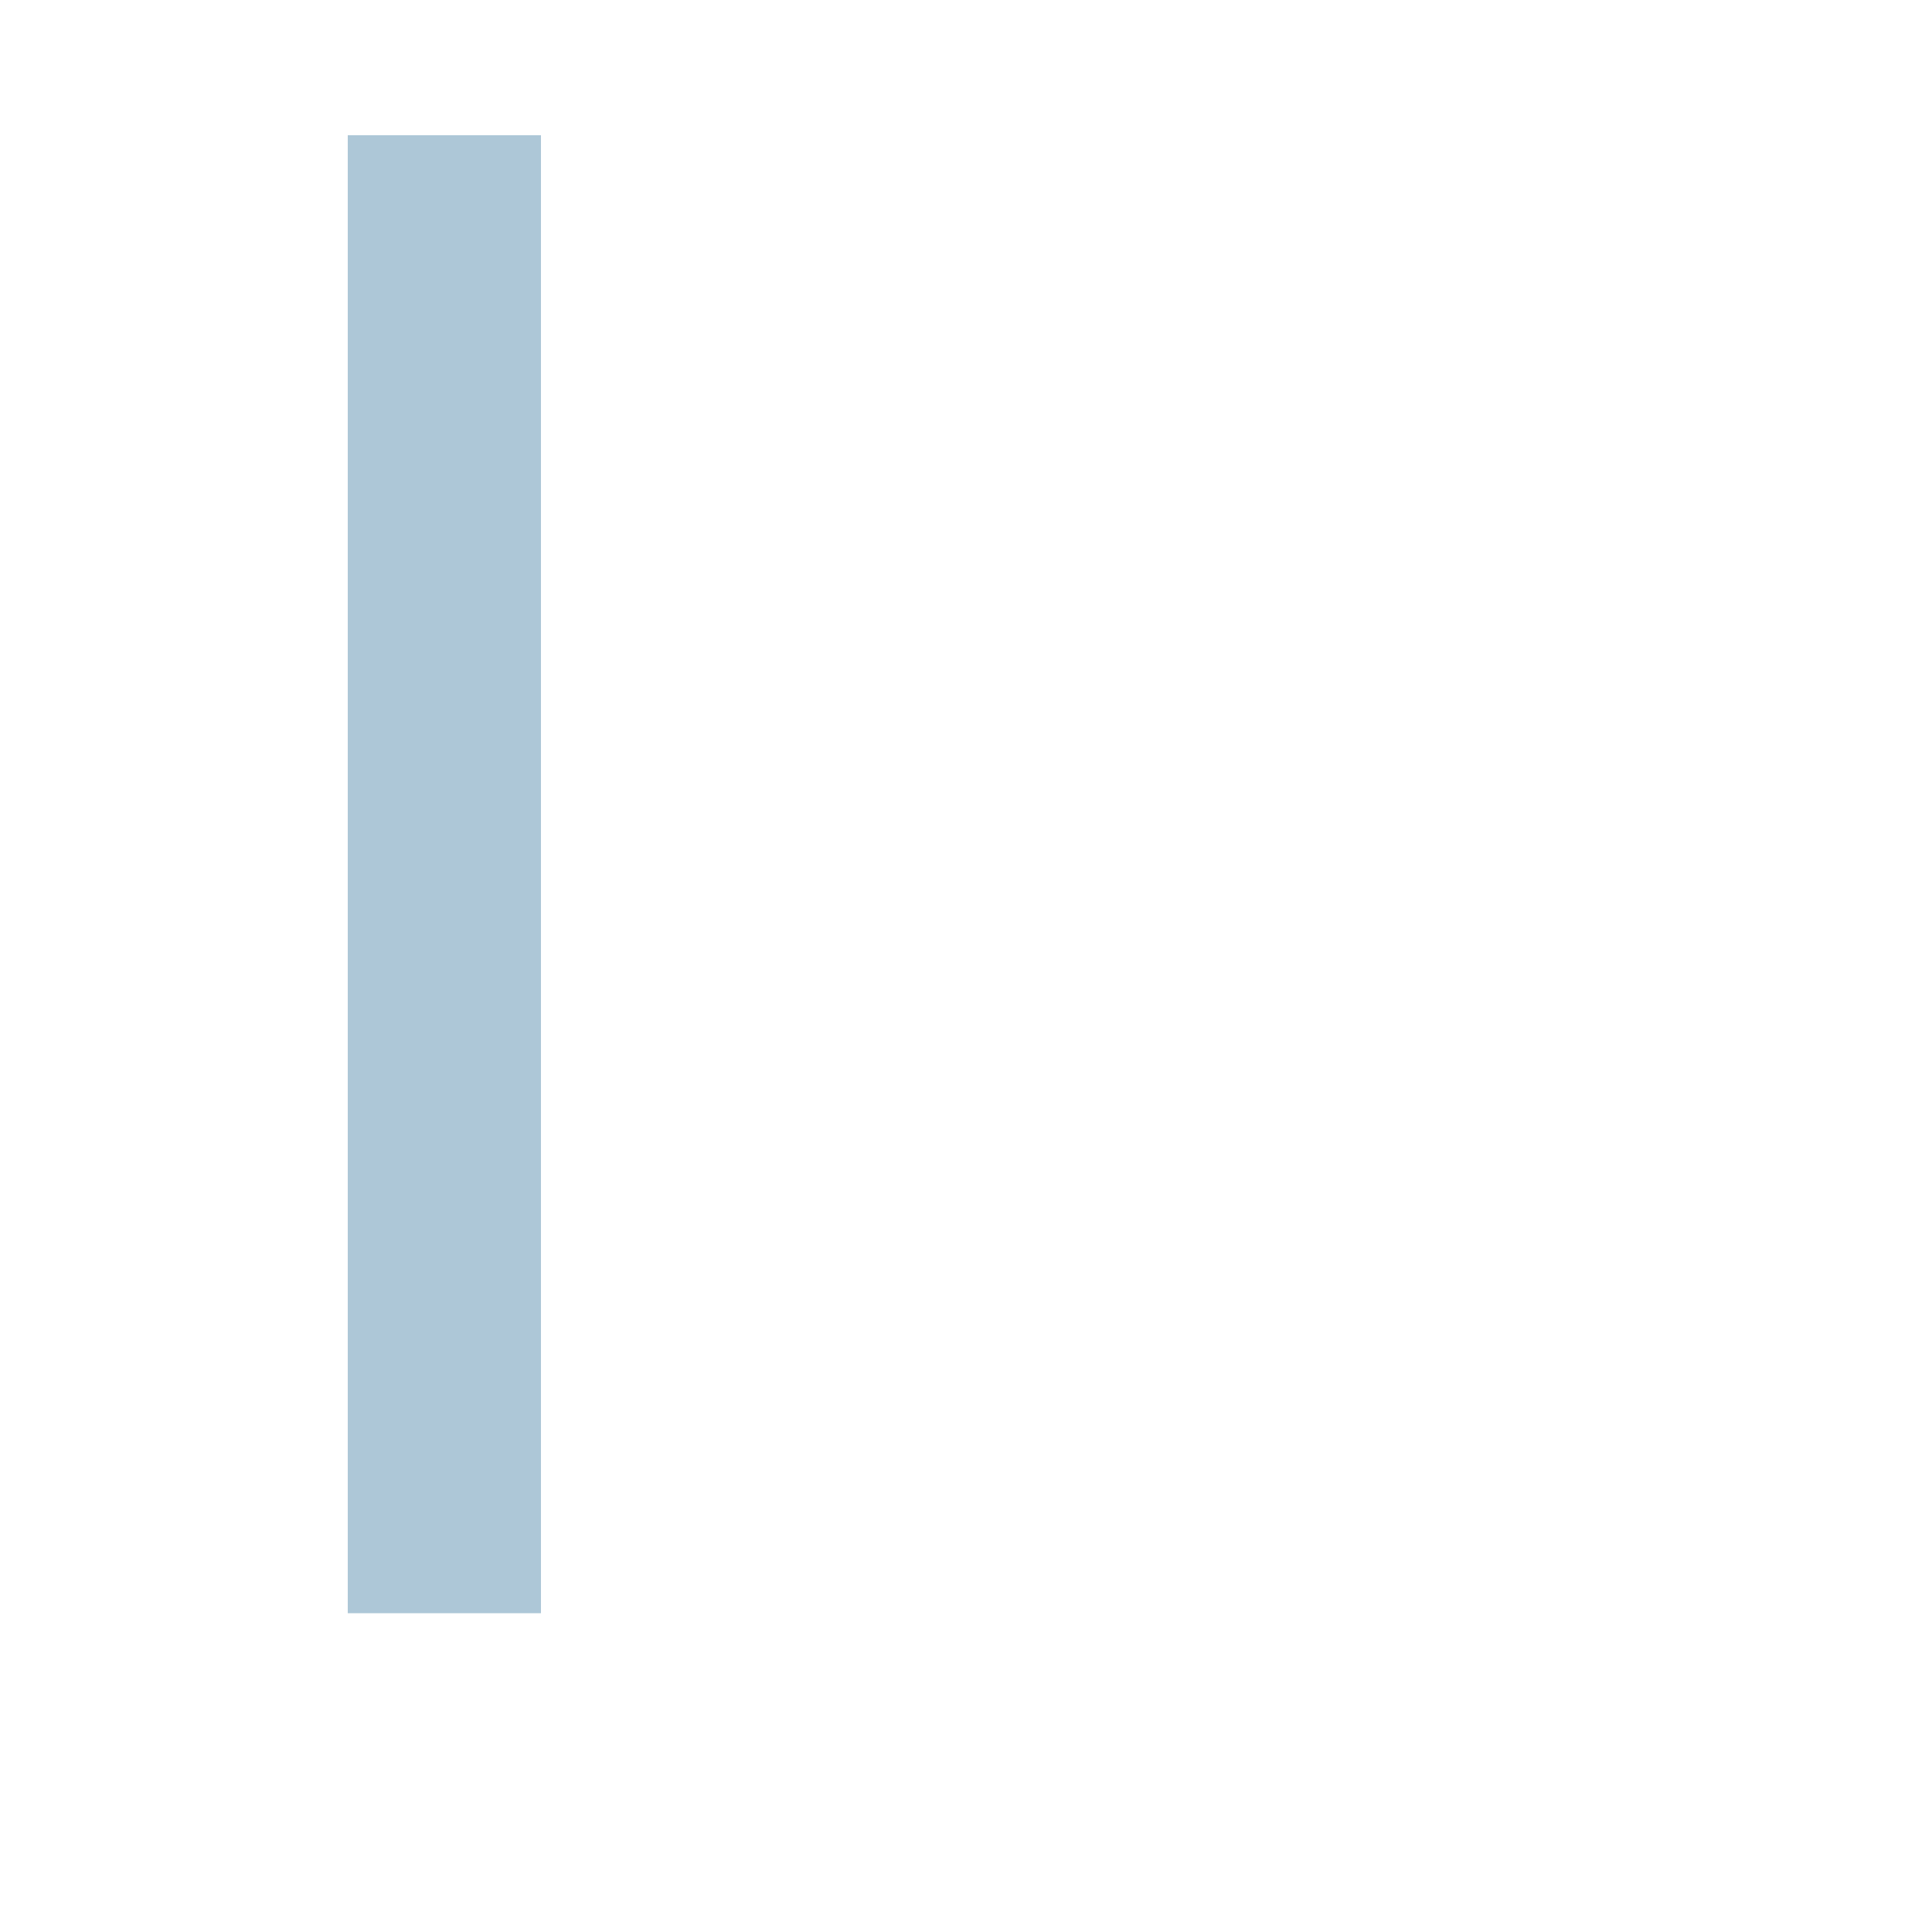
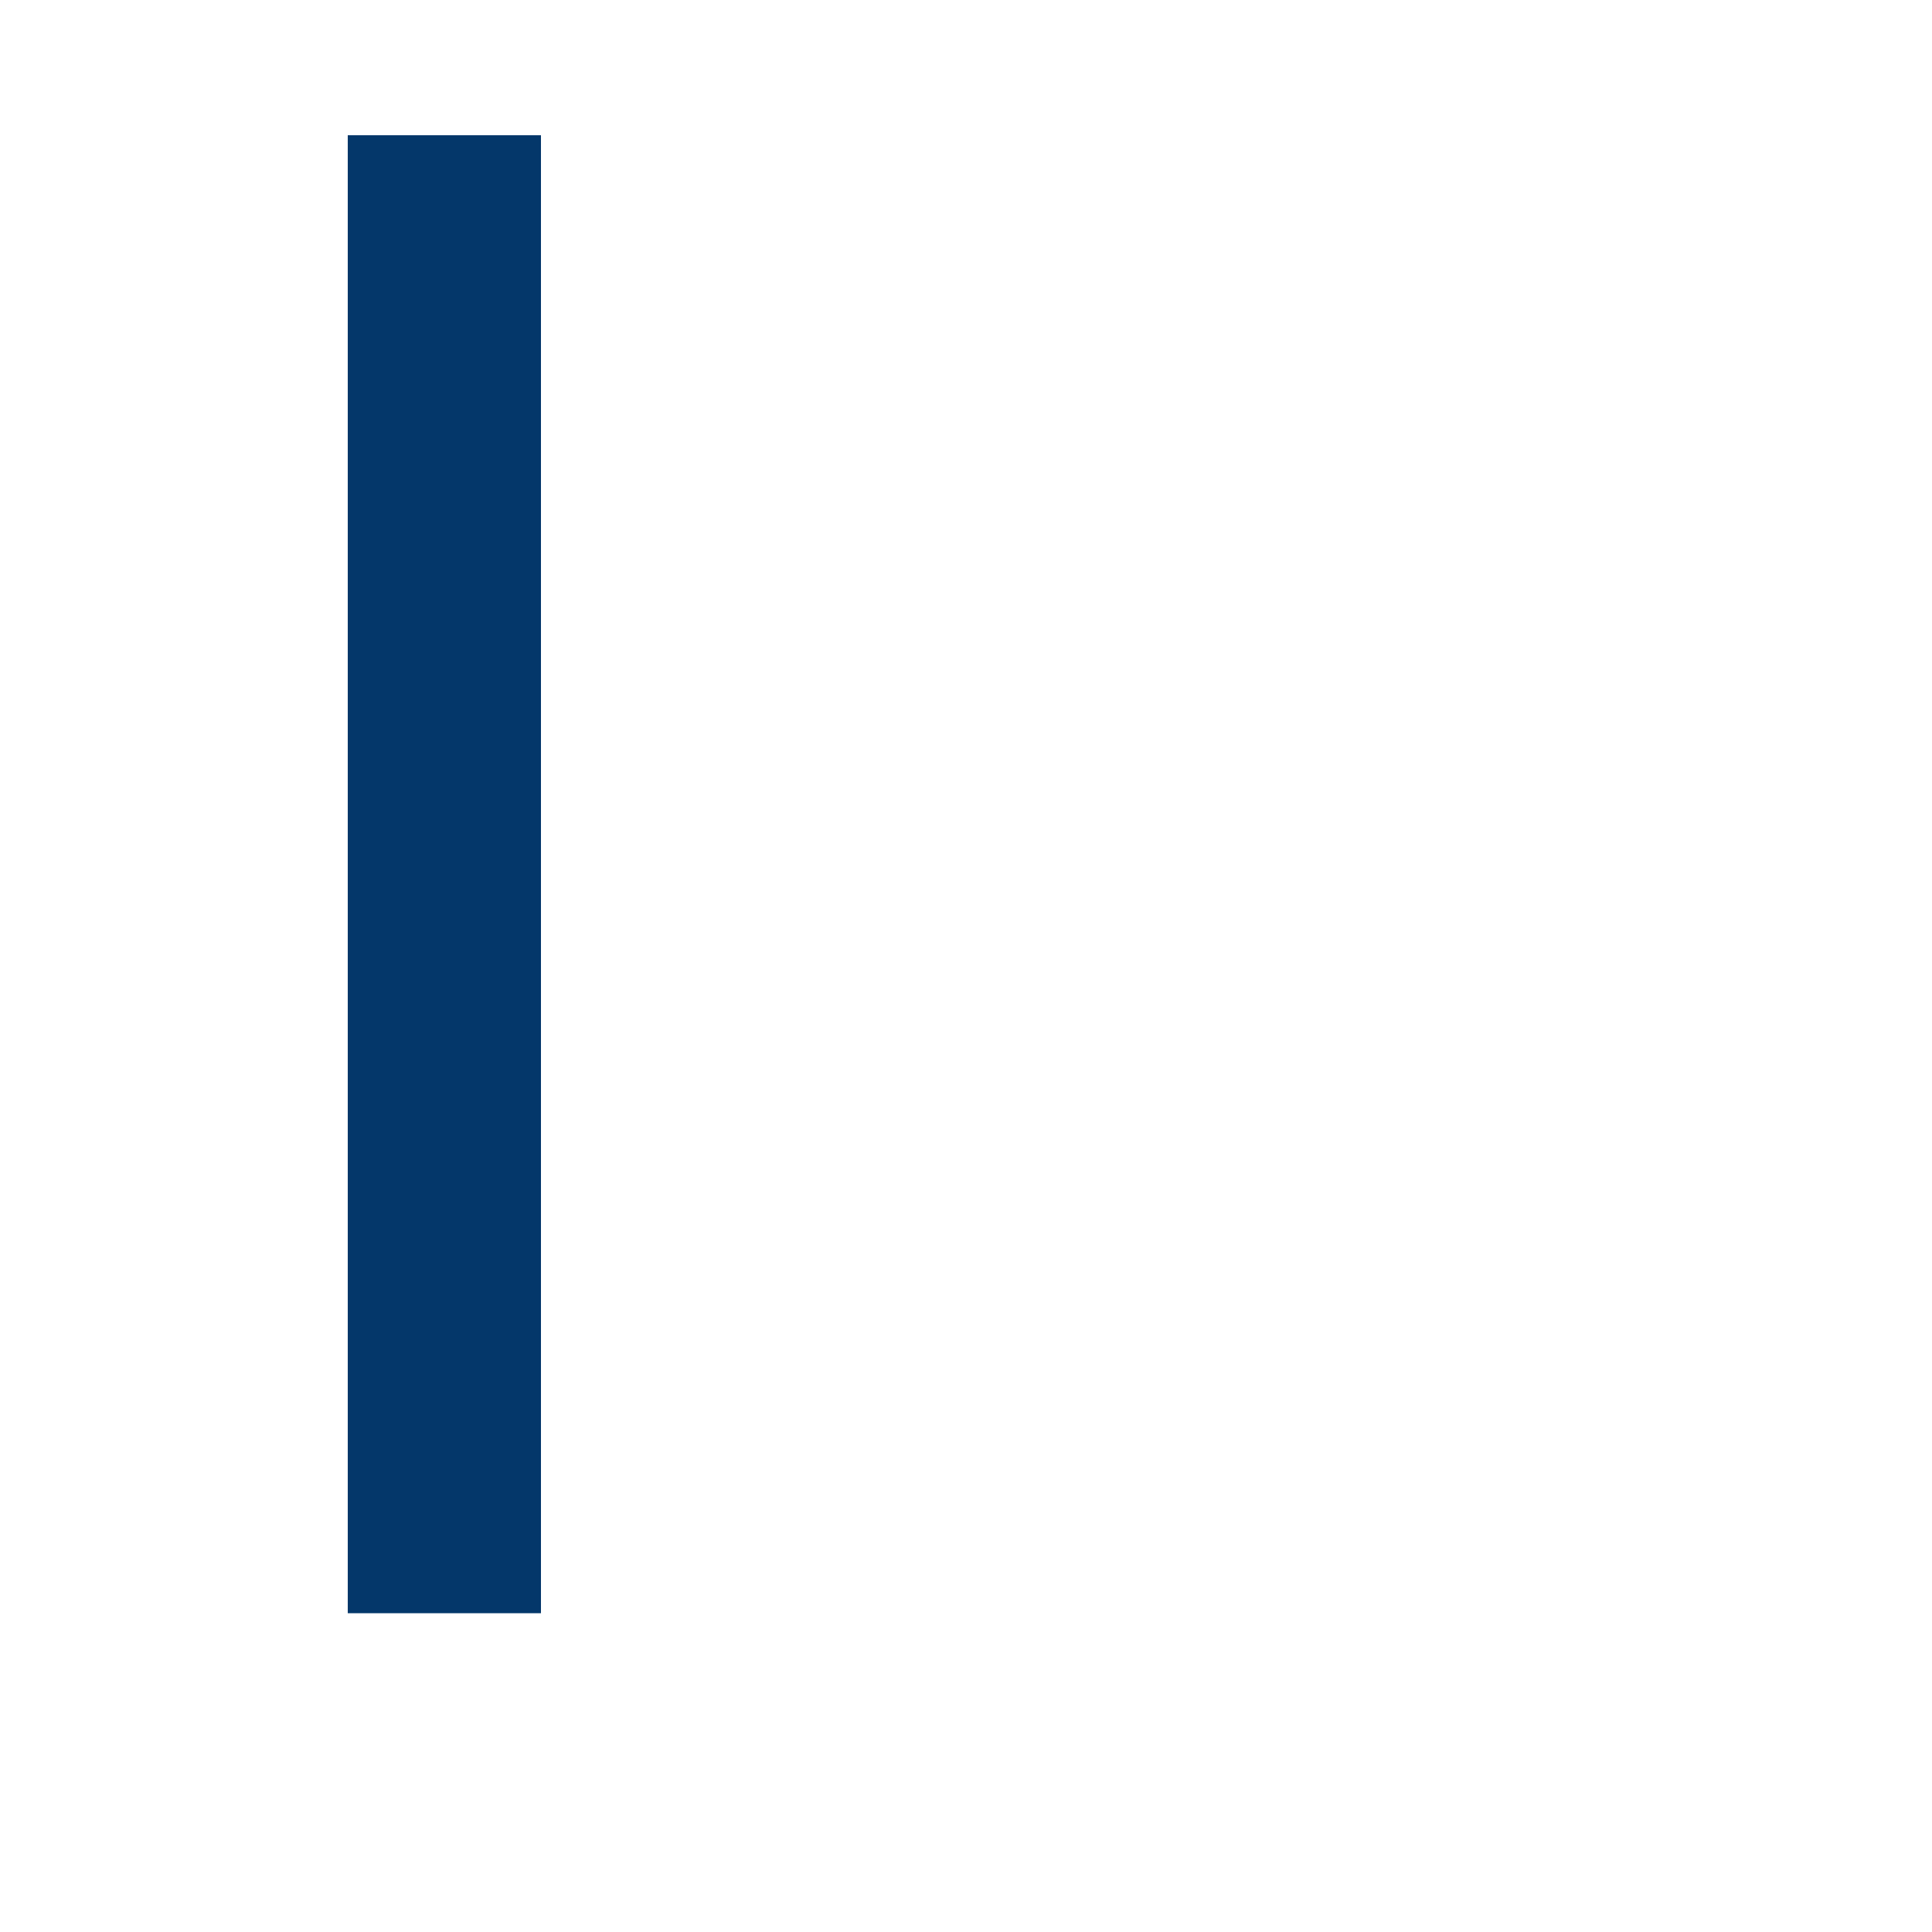
<svg xmlns="http://www.w3.org/2000/svg" width="100" height="100" viewBox="0 0 100 100" fill="none">
-   <path d="M23 78.5V12" stroke="#ADC7D7" stroke-width="10" stroke-linecap="square" />
+   <path d="M23 78.5V12" stroke="#04376A" stroke-width="10" stroke-linecap="square" />
</svg>
